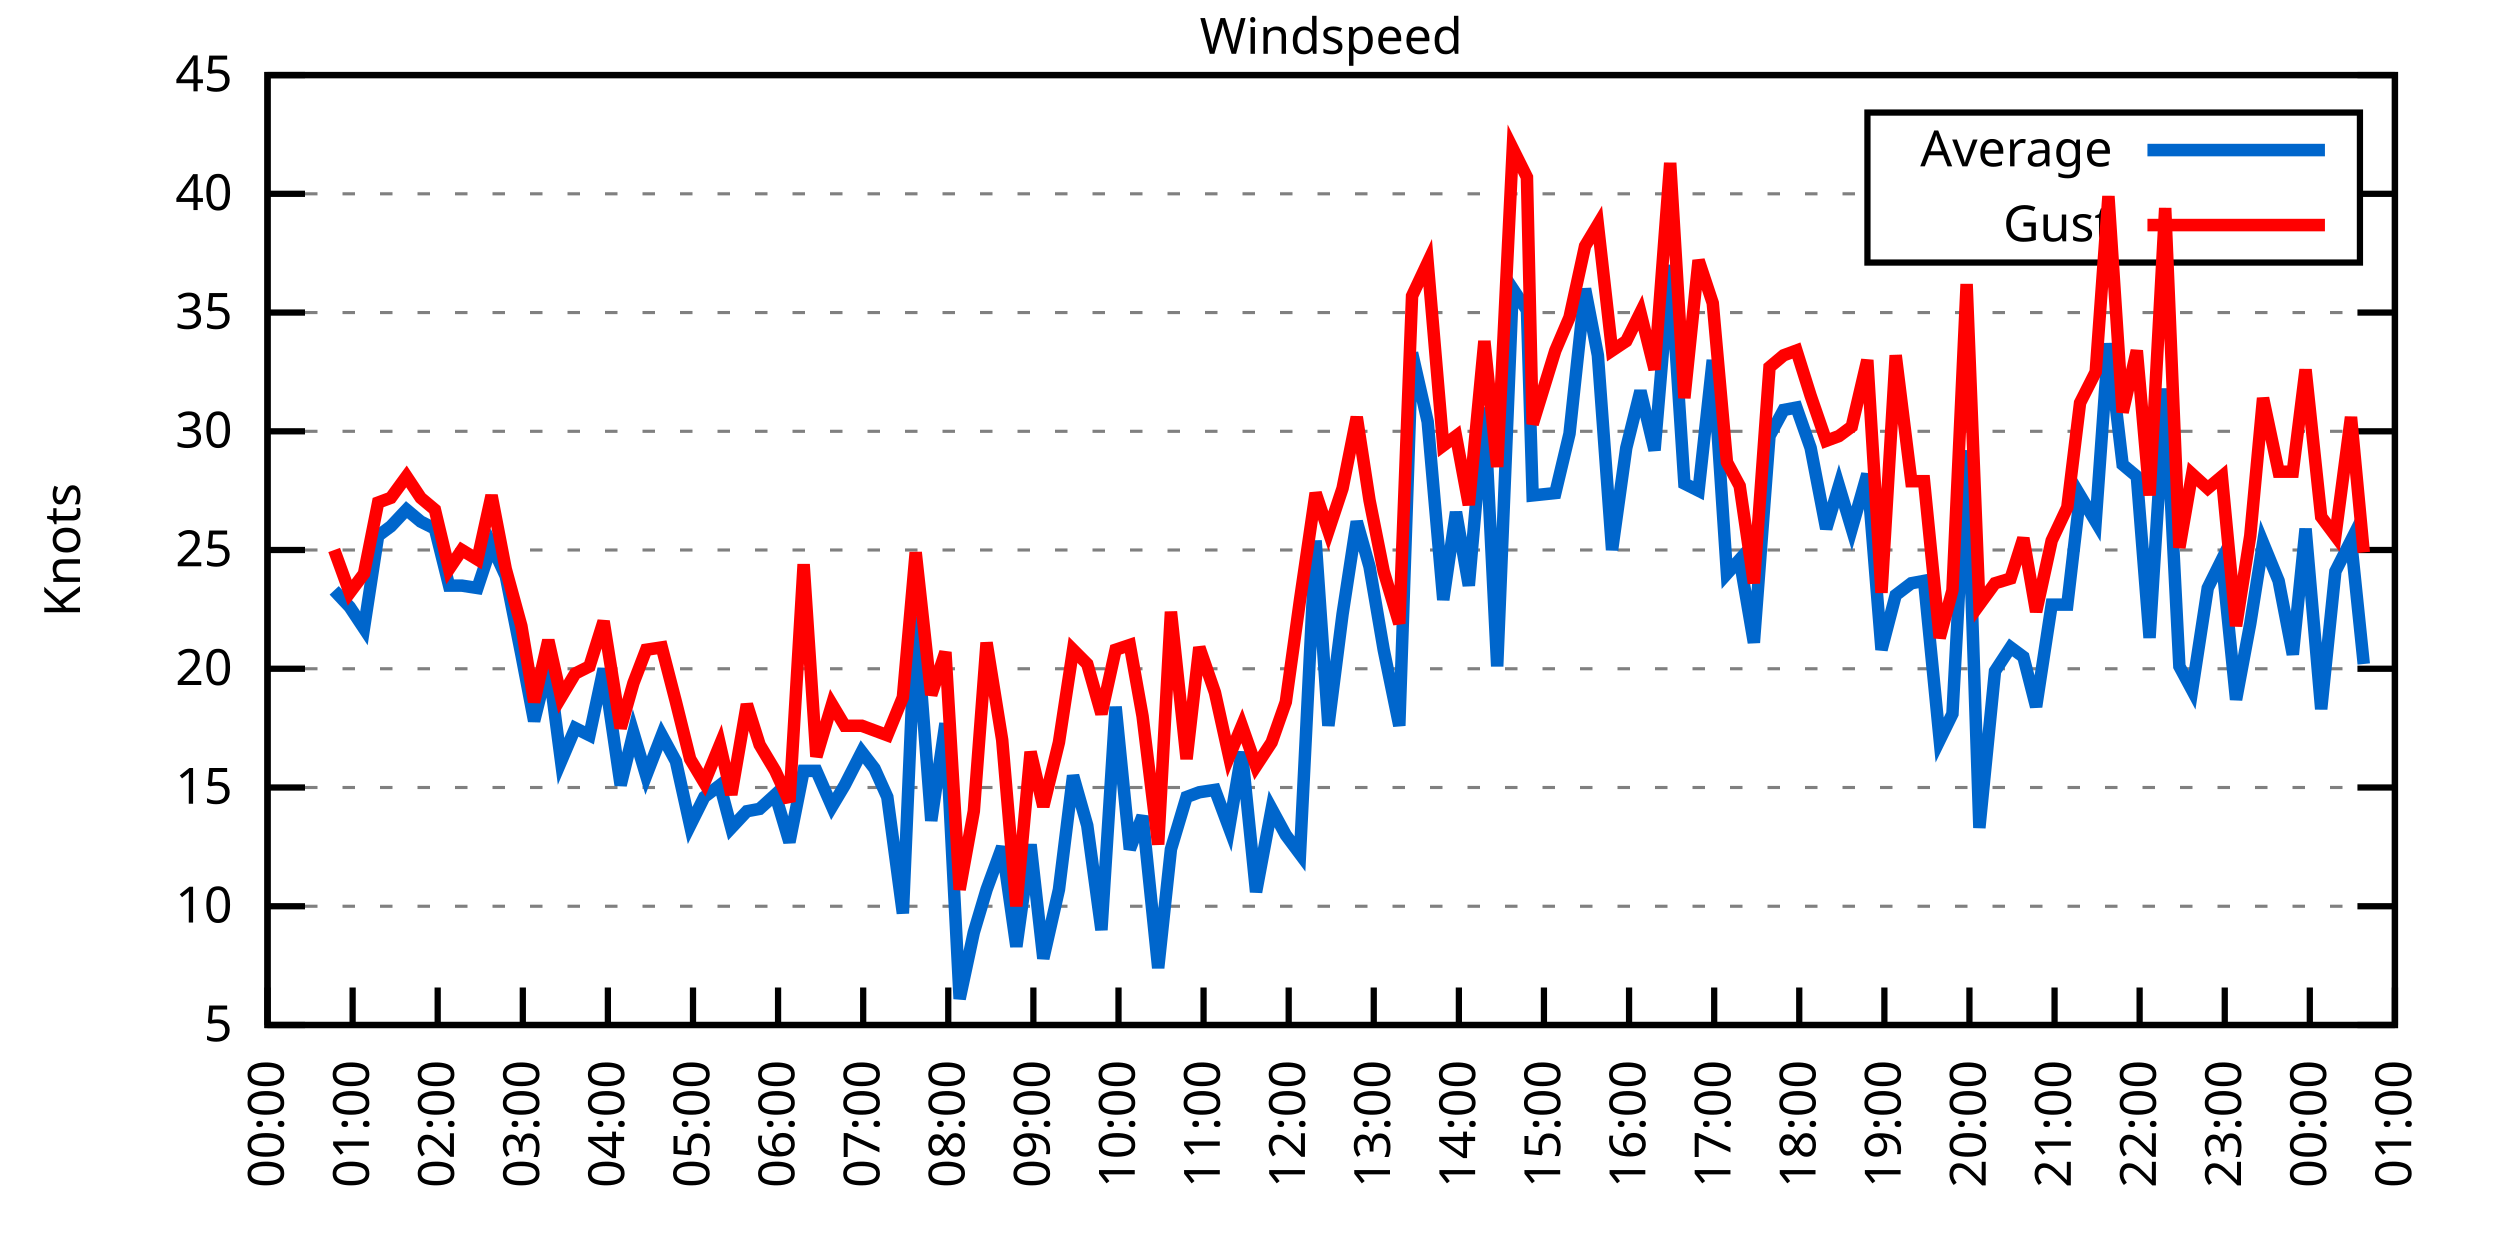
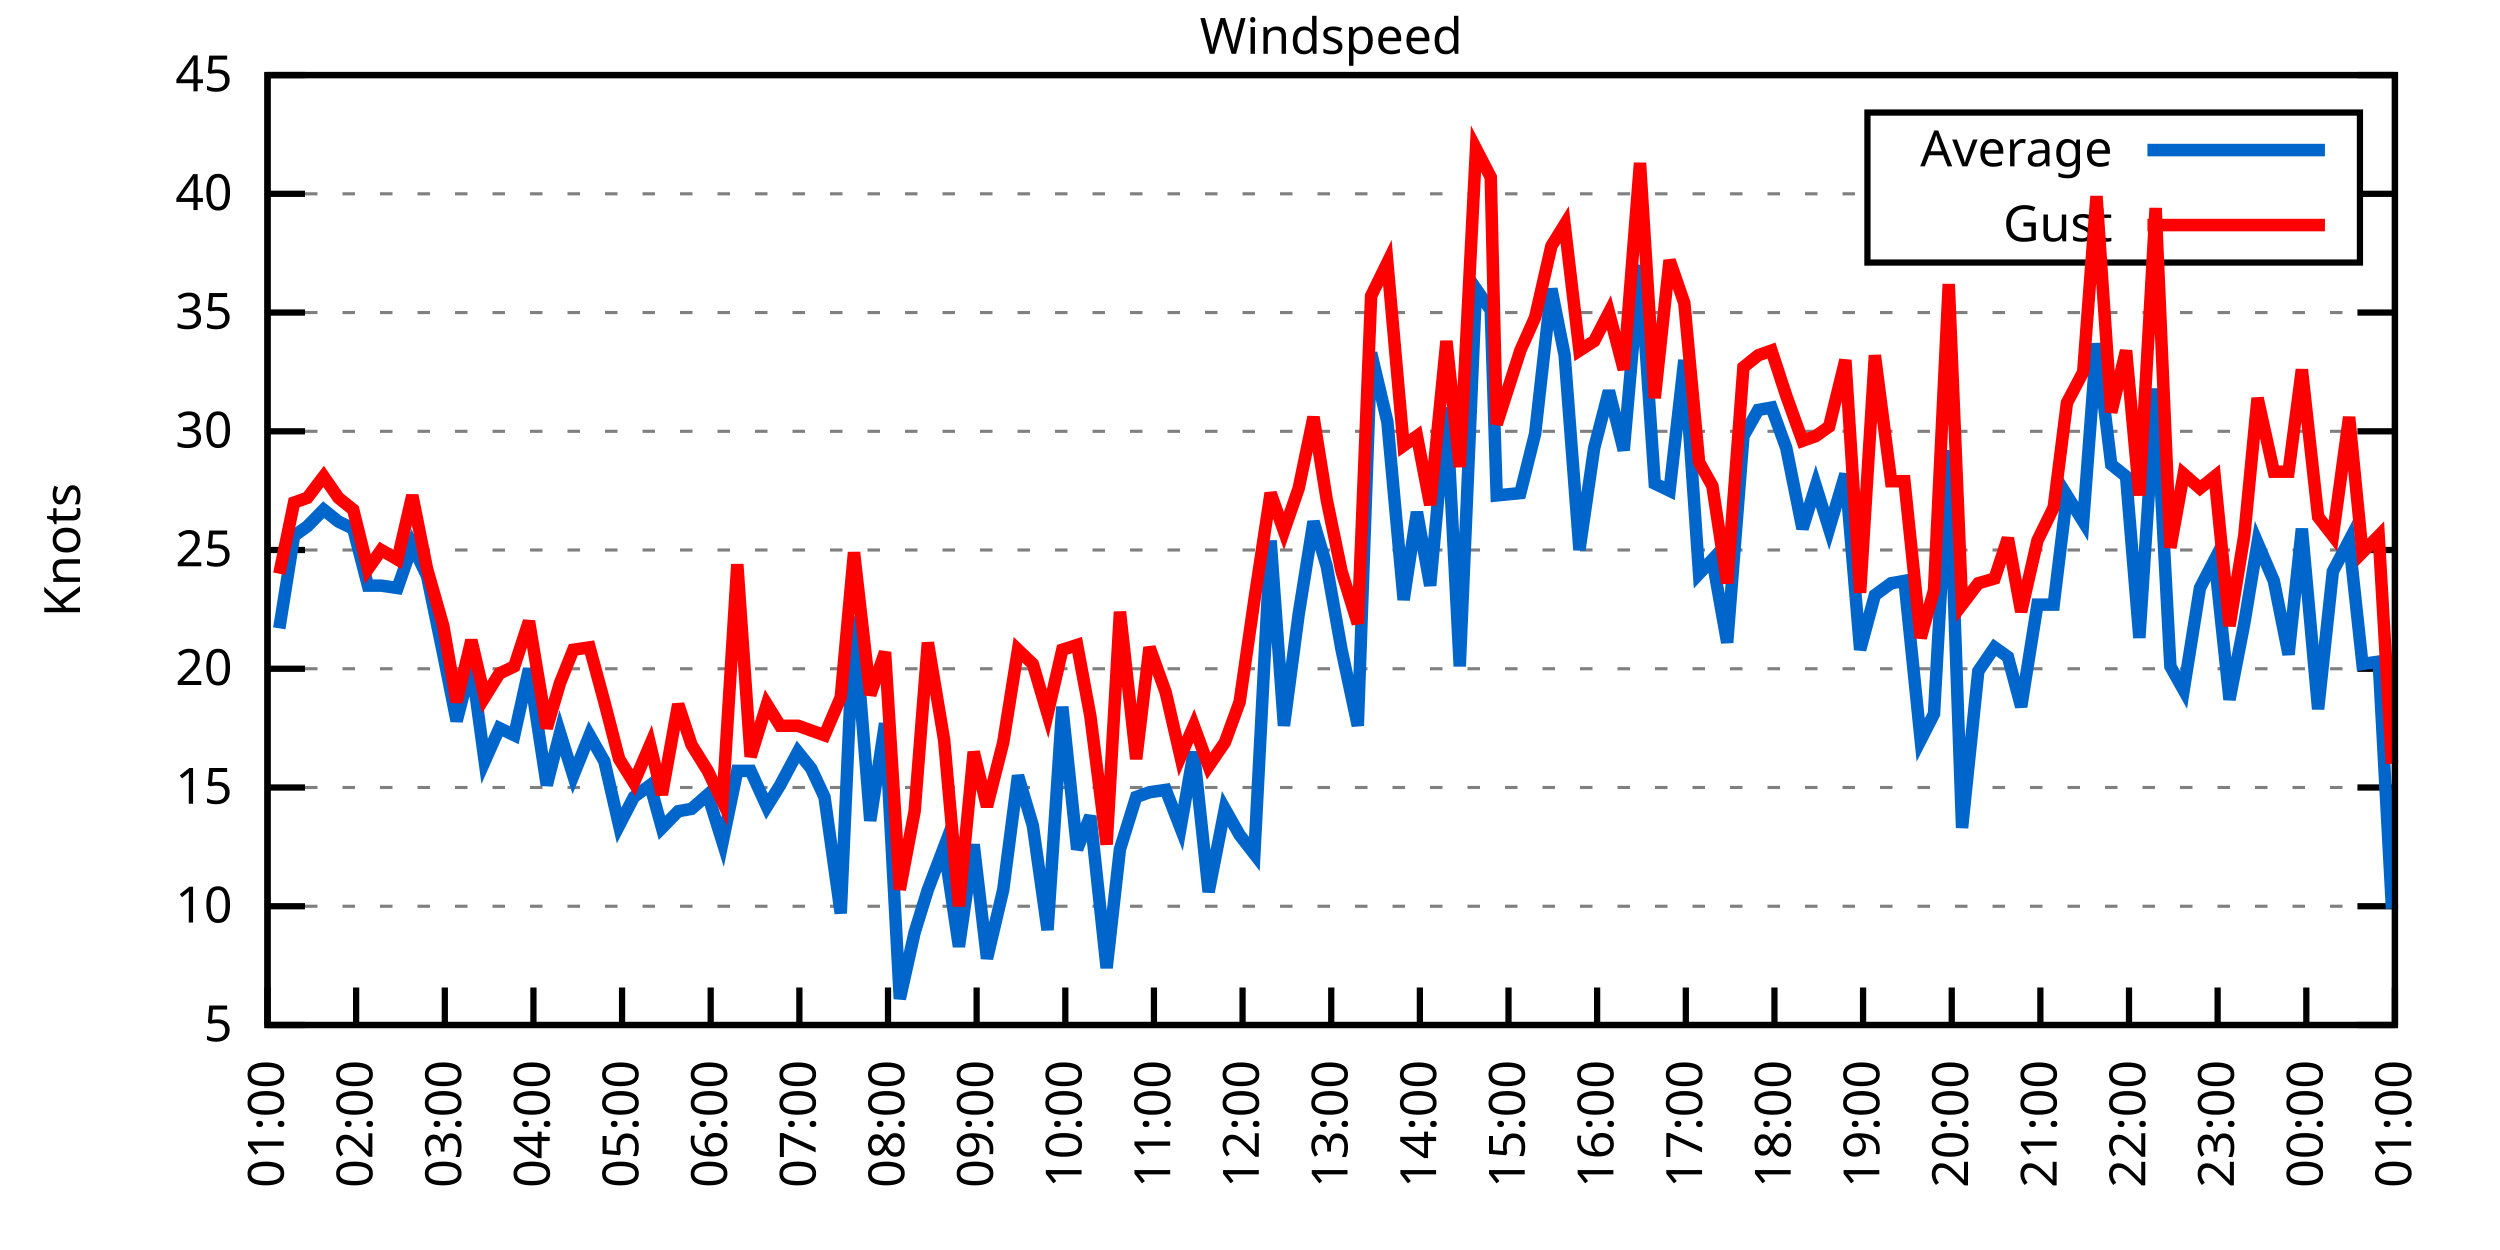
<svg xmlns="http://www.w3.org/2000/svg" xmlns:xlink="http://www.w3.org/1999/xlink" width="400" height="200" viewBox="0 0 400 200">
  <g id="gnuplot_canvas">
    <rect x="0" y="0" width="400" height="200" fill="none" />
    <defs>
      <circle id="gpDot" r="0.5" stroke-width="0.5" stroke="currentColor" />
      <path id="gpPt0" stroke-width="0.333" stroke="currentColor" d="M-1,0 h2 M0,-1 v2" />
      <path id="gpPt1" stroke-width="0.333" stroke="currentColor" d="M-1,-1 L1,1 M1,-1 L-1,1" />
      <path id="gpPt2" stroke-width="0.333" stroke="currentColor" d="M-1,0 L1,0 M0,-1 L0,1 M-1,-1 L1,1 M-1,1 L1,-1" />
      <rect id="gpPt3" stroke-width="0.333" stroke="currentColor" x="-1" y="-1" width="2" height="2" />
      <rect id="gpPt4" stroke-width="0.333" stroke="currentColor" fill="currentColor" x="-1" y="-1" width="2" height="2" />
      <circle id="gpPt5" stroke-width="0.333" stroke="currentColor" cx="0" cy="0" r="1" />
      <use xlink:href="#gpPt5" id="gpPt6" fill="currentColor" stroke="none" />
      <path id="gpPt7" stroke-width="0.333" stroke="currentColor" d="M0,-1.33 L-1.33,0.67 L1.33,0.67 z" />
      <use xlink:href="#gpPt7" id="gpPt8" fill="currentColor" stroke="none" />
      <use xlink:href="#gpPt7" id="gpPt9" stroke="currentColor" transform="rotate(180)" />
      <use xlink:href="#gpPt9" id="gpPt10" fill="currentColor" stroke="none" />
      <use xlink:href="#gpPt3" id="gpPt11" stroke="currentColor" transform="rotate(45)" />
      <use xlink:href="#gpPt11" id="gpPt12" fill="currentColor" stroke="none" />
      <path id="gpPt13" stroke-width="0.333" stroke="currentColor" d="M0,1.330 L1.265,0.411 L0.782,-1.067 L-0.782,-1.076 L-1.265,0.411 z" />
      <use xlink:href="#gpPt13" id="gpPt14" fill="currentColor" stroke="none" />
      <filter id="textbox" filterUnits="objectBoundingBox" x="0" y="0" height="1" width="1">
        <feFlood flood-color="white" flood-opacity="1" result="bgnd" />
        <feComposite in="SourceGraphic" in2="bgnd" operator="atop" />
      </filter>
      <filter id="greybox" filterUnits="objectBoundingBox" x="0" y="0" height="1" width="1">
        <feFlood flood-color="lightgrey" flood-opacity="1" result="grey" />
        <feComposite in="SourceGraphic" in2="grey" operator="atop" />
      </filter>
    </defs>
    <g fill="none" color="white" stroke="currentColor" stroke-width="1.00" stroke-linecap="butt" stroke-linejoin="miter">
</g>
    <g fill="none" color="black" stroke="currentColor" stroke-width="1.00" stroke-linecap="butt" stroke-linejoin="miter">
      <g stroke="none" shape-rendering="crispEdges">
        <polygon fill="rgb(255, 255, 255)" points="42.80,164.00 383.18,164.00 383.18,12.02 42.80,12.02 " />
      </g>
    </g>
    <g fill="none" color="black" stroke="currentColor" stroke-width="1.00" stroke-linecap="butt" stroke-linejoin="miter">
</g>
    <g fill="none" color="black" stroke="black" stroke-width="0.50" stroke-linecap="butt" stroke-linejoin="miter">
</g>
    <g fill="none" color="gray" stroke="currentColor" stroke-width="0.50" stroke-linecap="butt" stroke-linejoin="miter">
      <path stroke="gray" stroke-dasharray="2,4" class="gridline" d="M42.80,164.00 L383.19,164.00  " />
    </g>
    <g fill="none" color="gray" stroke="gray" stroke-width="1.00" stroke-linecap="butt" stroke-linejoin="miter">
</g>
    <g fill="none" color="black" stroke="currentColor" stroke-width="1.00" stroke-linecap="butt" stroke-linejoin="miter">
      <path stroke="black" d="M42.80,164.00 L48.80,164.00 M383.19,164.00 L377.19,164.00  " />
      <g transform="translate(37.20,166.60)" stroke="none" fill="black" font-family="Sans" font-size="8.00" text-anchor="end">
        <text>
          <tspan font-family="Sans"> 5</tspan>
        </text>
      </g>
    </g>
    <g fill="none" color="black" stroke="currentColor" stroke-width="1.00" stroke-linecap="butt" stroke-linejoin="miter">
</g>
    <g fill="none" color="black" stroke="black" stroke-width="0.50" stroke-linecap="butt" stroke-linejoin="miter">
</g>
    <g fill="none" color="gray" stroke="currentColor" stroke-width="0.50" stroke-linecap="butt" stroke-linejoin="miter">
      <path stroke="gray" stroke-dasharray="2,4" class="gridline" d="M42.80,145.00 L383.19,145.00  " />
    </g>
    <g fill="none" color="gray" stroke="gray" stroke-width="1.00" stroke-linecap="butt" stroke-linejoin="miter">
</g>
    <g fill="none" color="black" stroke="currentColor" stroke-width="1.00" stroke-linecap="butt" stroke-linejoin="miter">
      <path stroke="black" d="M42.80,145.00 L48.80,145.00 M383.19,145.00 L377.19,145.00  " />
      <g transform="translate(37.20,147.60)" stroke="none" fill="black" font-family="Sans" font-size="8.00" text-anchor="end">
        <text>
          <tspan font-family="Sans"> 10</tspan>
        </text>
      </g>
    </g>
    <g fill="none" color="black" stroke="currentColor" stroke-width="1.00" stroke-linecap="butt" stroke-linejoin="miter">
</g>
    <g fill="none" color="black" stroke="black" stroke-width="0.50" stroke-linecap="butt" stroke-linejoin="miter">
</g>
    <g fill="none" color="gray" stroke="currentColor" stroke-width="0.50" stroke-linecap="butt" stroke-linejoin="miter">
      <path stroke="gray" stroke-dasharray="2,4" class="gridline" d="M42.80,126.00 L383.19,126.00  " />
    </g>
    <g fill="none" color="gray" stroke="gray" stroke-width="1.00" stroke-linecap="butt" stroke-linejoin="miter">
</g>
    <g fill="none" color="black" stroke="currentColor" stroke-width="1.00" stroke-linecap="butt" stroke-linejoin="miter">
      <path stroke="black" d="M42.80,126.00 L48.80,126.00 M383.19,126.00 L377.19,126.00  " />
      <g transform="translate(37.20,128.60)" stroke="none" fill="black" font-family="Sans" font-size="8.00" text-anchor="end">
        <text>
          <tspan font-family="Sans"> 15</tspan>
        </text>
      </g>
    </g>
    <g fill="none" color="black" stroke="currentColor" stroke-width="1.00" stroke-linecap="butt" stroke-linejoin="miter">
</g>
    <g fill="none" color="black" stroke="black" stroke-width="0.50" stroke-linecap="butt" stroke-linejoin="miter">
</g>
    <g fill="none" color="gray" stroke="currentColor" stroke-width="0.50" stroke-linecap="butt" stroke-linejoin="miter">
      <path stroke="gray" stroke-dasharray="2,4" class="gridline" d="M42.80,107.00 L383.19,107.00  " />
    </g>
    <g fill="none" color="gray" stroke="gray" stroke-width="1.00" stroke-linecap="butt" stroke-linejoin="miter">
</g>
    <g fill="none" color="black" stroke="currentColor" stroke-width="1.00" stroke-linecap="butt" stroke-linejoin="miter">
      <path stroke="black" d="M42.80,107.00 L48.80,107.00 M383.19,107.00 L377.19,107.00  " />
      <g transform="translate(37.20,109.60)" stroke="none" fill="black" font-family="Sans" font-size="8.00" text-anchor="end">
        <text>
          <tspan font-family="Sans"> 20</tspan>
        </text>
      </g>
    </g>
    <g fill="none" color="black" stroke="currentColor" stroke-width="1.00" stroke-linecap="butt" stroke-linejoin="miter">
</g>
    <g fill="none" color="black" stroke="black" stroke-width="0.50" stroke-linecap="butt" stroke-linejoin="miter">
</g>
    <g fill="none" color="gray" stroke="currentColor" stroke-width="0.50" stroke-linecap="butt" stroke-linejoin="miter">
      <path stroke="gray" stroke-dasharray="2,4" class="gridline" d="M42.80,88.00 L383.19,88.00  " />
    </g>
    <g fill="none" color="gray" stroke="gray" stroke-width="1.00" stroke-linecap="butt" stroke-linejoin="miter">
</g>
    <g fill="none" color="black" stroke="currentColor" stroke-width="1.00" stroke-linecap="butt" stroke-linejoin="miter">
      <path stroke="black" d="M42.80,88.00 L48.80,88.00 M383.19,88.00 L377.19,88.00  " />
      <g transform="translate(37.20,90.60)" stroke="none" fill="black" font-family="Sans" font-size="8.00" text-anchor="end">
        <text>
          <tspan font-family="Sans"> 25</tspan>
        </text>
      </g>
    </g>
    <g fill="none" color="black" stroke="currentColor" stroke-width="1.00" stroke-linecap="butt" stroke-linejoin="miter">
</g>
    <g fill="none" color="black" stroke="black" stroke-width="0.50" stroke-linecap="butt" stroke-linejoin="miter">
</g>
    <g fill="none" color="gray" stroke="currentColor" stroke-width="0.50" stroke-linecap="butt" stroke-linejoin="miter">
      <path stroke="gray" stroke-dasharray="2,4" class="gridline" d="M42.80,69.01 L383.19,69.01  " />
    </g>
    <g fill="none" color="gray" stroke="gray" stroke-width="1.00" stroke-linecap="butt" stroke-linejoin="miter">
</g>
    <g fill="none" color="black" stroke="currentColor" stroke-width="1.00" stroke-linecap="butt" stroke-linejoin="miter">
      <path stroke="black" d="M42.80,69.01 L48.80,69.01 M383.19,69.01 L377.19,69.01  " />
      <g transform="translate(37.20,71.61)" stroke="none" fill="black" font-family="Sans" font-size="8.00" text-anchor="end">
        <text>
          <tspan font-family="Sans"> 30</tspan>
        </text>
      </g>
    </g>
    <g fill="none" color="black" stroke="currentColor" stroke-width="1.00" stroke-linecap="butt" stroke-linejoin="miter">
</g>
    <g fill="none" color="black" stroke="black" stroke-width="0.50" stroke-linecap="butt" stroke-linejoin="miter">
</g>
    <g fill="none" color="gray" stroke="currentColor" stroke-width="0.50" stroke-linecap="butt" stroke-linejoin="miter">
      <path stroke="gray" stroke-dasharray="2,4" class="gridline" d="M42.80,50.01 L383.19,50.01  " />
    </g>
    <g fill="none" color="gray" stroke="gray" stroke-width="1.00" stroke-linecap="butt" stroke-linejoin="miter">
</g>
    <g fill="none" color="black" stroke="currentColor" stroke-width="1.00" stroke-linecap="butt" stroke-linejoin="miter">
      <path stroke="black" d="M42.80,50.01 L48.80,50.01 M383.19,50.01 L377.19,50.01  " />
      <g transform="translate(37.20,52.61)" stroke="none" fill="black" font-family="Sans" font-size="8.00" text-anchor="end">
        <text>
          <tspan font-family="Sans"> 35</tspan>
        </text>
      </g>
    </g>
    <g fill="none" color="black" stroke="currentColor" stroke-width="1.00" stroke-linecap="butt" stroke-linejoin="miter">
</g>
    <g fill="none" color="black" stroke="black" stroke-width="0.50" stroke-linecap="butt" stroke-linejoin="miter">
</g>
    <g fill="none" color="gray" stroke="currentColor" stroke-width="0.50" stroke-linecap="butt" stroke-linejoin="miter">
      <path stroke="gray" stroke-dasharray="2,4" class="gridline" d="M42.80,31.01 L298.79,31.01 M377.59,31.01 L383.19,31.01  " />
    </g>
    <g fill="none" color="gray" stroke="gray" stroke-width="1.00" stroke-linecap="butt" stroke-linejoin="miter">
</g>
    <g fill="none" color="black" stroke="currentColor" stroke-width="1.00" stroke-linecap="butt" stroke-linejoin="miter">
      <path stroke="black" d="M42.80,31.01 L48.80,31.01 M383.19,31.01 L377.19,31.01  " />
      <g transform="translate(37.20,33.61)" stroke="none" fill="black" font-family="Sans" font-size="8.00" text-anchor="end">
        <text>
          <tspan font-family="Sans"> 40</tspan>
        </text>
      </g>
    </g>
    <g fill="none" color="black" stroke="currentColor" stroke-width="1.00" stroke-linecap="butt" stroke-linejoin="miter">
</g>
    <g fill="none" color="black" stroke="black" stroke-width="0.50" stroke-linecap="butt" stroke-linejoin="miter">
</g>
    <g fill="none" color="gray" stroke="currentColor" stroke-width="0.50" stroke-linecap="butt" stroke-linejoin="miter">
      <path stroke="gray" stroke-dasharray="2,4" class="gridline" d="M42.80,12.01 L383.19,12.01  " />
    </g>
    <g fill="none" color="gray" stroke="gray" stroke-width="1.00" stroke-linecap="butt" stroke-linejoin="miter">
</g>
    <g fill="none" color="black" stroke="currentColor" stroke-width="1.00" stroke-linecap="butt" stroke-linejoin="miter">
      <path stroke="black" d="M42.80,12.01 L48.80,12.01 M383.19,12.01 L377.19,12.01  " />
      <g transform="translate(37.20,14.61)" stroke="none" fill="black" font-family="Sans" font-size="8.00" text-anchor="end">
        <text>
          <tspan font-family="Sans"> 45</tspan>
        </text>
      </g>
    </g>
    <g fill="none" color="black" stroke="currentColor" stroke-width="1.00" stroke-linecap="butt" stroke-linejoin="miter">
      <path stroke="black" d="M42.80,164.00 L42.80,158.00  " />
      <g transform="translate(45.40,169.60) rotate(270.00)" stroke="none" fill="black" font-family="Sans" font-size="8.00" text-anchor="end">
        <text>
-           <tspan font-family="Sans">00:00</tspan>
-         </text>
-       </g>
-     </g>
-     <g fill="none" color="black" stroke="currentColor" stroke-width="1.00" stroke-linecap="butt" stroke-linejoin="miter">
-       <path stroke="black" d="M56.42,164.00 L56.42,158.00  " />
-       <g transform="translate(59.02,169.60) rotate(270.00)" stroke="none" fill="black" font-family="Sans" font-size="8.00" text-anchor="end">
-         <text>
          <tspan font-family="Sans">01:00</tspan>
        </text>
      </g>
    </g>
    <g fill="none" color="black" stroke="currentColor" stroke-width="1.00" stroke-linecap="butt" stroke-linejoin="miter">
-       <path stroke="black" d="M70.03,164.00 L70.03,158.00  " />
-       <g transform="translate(72.63,169.60) rotate(270.00)" stroke="none" fill="black" font-family="Sans" font-size="8.00" text-anchor="end">
+       <path stroke="black" d="M56.98,164.00 L56.98,158.00  " />
+       <g transform="translate(59.58,169.60) rotate(270.00)" stroke="none" fill="black" font-family="Sans" font-size="8.00" text-anchor="end">
        <text>
          <tspan font-family="Sans">02:00</tspan>
        </text>
      </g>
    </g>
    <g fill="none" color="black" stroke="currentColor" stroke-width="1.00" stroke-linecap="butt" stroke-linejoin="miter">
-       <path stroke="black" d="M83.65,164.00 L83.65,158.00  " />
-       <g transform="translate(86.25,169.60) rotate(270.00)" stroke="none" fill="black" font-family="Sans" font-size="8.00" text-anchor="end">
+       <path stroke="black" d="M71.17,164.00 L71.17,158.00  " />
+       <g transform="translate(73.77,169.60) rotate(270.00)" stroke="none" fill="black" font-family="Sans" font-size="8.00" text-anchor="end">
        <text>
          <tspan font-family="Sans">03:00</tspan>
        </text>
      </g>
    </g>
    <g fill="none" color="black" stroke="currentColor" stroke-width="1.00" stroke-linecap="butt" stroke-linejoin="miter">
-       <path stroke="black" d="M97.26,164.00 L97.26,158.00  " />
-       <g transform="translate(99.86,169.60) rotate(270.00)" stroke="none" fill="black" font-family="Sans" font-size="8.00" text-anchor="end">
+       <path stroke="black" d="M85.35,164.00 L85.35,158.00  " />
+       <g transform="translate(87.95,169.60) rotate(270.00)" stroke="none" fill="black" font-family="Sans" font-size="8.00" text-anchor="end">
        <text>
          <tspan font-family="Sans">04:00</tspan>
        </text>
      </g>
    </g>
    <g fill="none" color="black" stroke="currentColor" stroke-width="1.00" stroke-linecap="butt" stroke-linejoin="miter">
-       <path stroke="black" d="M110.88,164.00 L110.88,158.00  " />
-       <g transform="translate(113.48,169.60) rotate(270.00)" stroke="none" fill="black" font-family="Sans" font-size="8.00" text-anchor="end">
+       <path stroke="black" d="M99.53,164.00 L99.53,158.00  " />
+       <g transform="translate(102.13,169.60) rotate(270.00)" stroke="none" fill="black" font-family="Sans" font-size="8.00" text-anchor="end">
        <text>
          <tspan font-family="Sans">05:00</tspan>
        </text>
      </g>
    </g>
    <g fill="none" color="black" stroke="currentColor" stroke-width="1.00" stroke-linecap="butt" stroke-linejoin="miter">
-       <path stroke="black" d="M124.49,164.00 L124.49,158.00  " />
-       <g transform="translate(127.09,169.60) rotate(270.00)" stroke="none" fill="black" font-family="Sans" font-size="8.00" text-anchor="end">
+       <path stroke="black" d="M113.71,164.00 L113.71,158.00  " />
+       <g transform="translate(116.31,169.60) rotate(270.00)" stroke="none" fill="black" font-family="Sans" font-size="8.00" text-anchor="end">
        <text>
          <tspan font-family="Sans">06:00</tspan>
        </text>
      </g>
    </g>
    <g fill="none" color="black" stroke="currentColor" stroke-width="1.00" stroke-linecap="butt" stroke-linejoin="miter">
-       <path stroke="black" d="M138.11,164.00 L138.11,158.00  " />
-       <g transform="translate(140.71,169.60) rotate(270.00)" stroke="none" fill="black" font-family="Sans" font-size="8.00" text-anchor="end">
+       <path stroke="black" d="M127.90,164.00 L127.90,158.00  " />
+       <g transform="translate(130.50,169.60) rotate(270.00)" stroke="none" fill="black" font-family="Sans" font-size="8.00" text-anchor="end">
        <text>
          <tspan font-family="Sans">07:00</tspan>
        </text>
      </g>
    </g>
    <g fill="none" color="black" stroke="currentColor" stroke-width="1.00" stroke-linecap="butt" stroke-linejoin="miter">
-       <path stroke="black" d="M151.72,164.00 L151.72,158.00  " />
-       <g transform="translate(154.32,169.60) rotate(270.00)" stroke="none" fill="black" font-family="Sans" font-size="8.00" text-anchor="end">
+       <path stroke="black" d="M142.08,164.00 L142.08,158.00  " />
+       <g transform="translate(144.68,169.60) rotate(270.00)" stroke="none" fill="black" font-family="Sans" font-size="8.00" text-anchor="end">
        <text>
          <tspan font-family="Sans">08:00</tspan>
        </text>
      </g>
    </g>
    <g fill="none" color="black" stroke="currentColor" stroke-width="1.00" stroke-linecap="butt" stroke-linejoin="miter">
-       <path stroke="black" d="M165.34,164.00 L165.34,158.00  " />
-       <g transform="translate(167.94,169.60) rotate(270.00)" stroke="none" fill="black" font-family="Sans" font-size="8.00" text-anchor="end">
+       <path stroke="black" d="M156.26,164.00 L156.26,158.00  " />
+       <g transform="translate(158.86,169.60) rotate(270.00)" stroke="none" fill="black" font-family="Sans" font-size="8.00" text-anchor="end">
        <text>
          <tspan font-family="Sans">09:00</tspan>
        </text>
      </g>
    </g>
    <g fill="none" color="black" stroke="currentColor" stroke-width="1.00" stroke-linecap="butt" stroke-linejoin="miter">
-       <path stroke="black" d="M178.96,164.00 L178.96,158.00  " />
-       <g transform="translate(181.56,169.60) rotate(270.00)" stroke="none" fill="black" font-family="Sans" font-size="8.00" text-anchor="end">
+       <path stroke="black" d="M170.45,164.00 L170.45,158.00  " />
+       <g transform="translate(173.05,169.60) rotate(270.00)" stroke="none" fill="black" font-family="Sans" font-size="8.00" text-anchor="end">
        <text>
          <tspan font-family="Sans">10:00</tspan>
        </text>
      </g>
    </g>
    <g fill="none" color="black" stroke="currentColor" stroke-width="1.00" stroke-linecap="butt" stroke-linejoin="miter">
-       <path stroke="black" d="M192.57,164.00 L192.57,158.00  " />
-       <g transform="translate(195.17,169.60) rotate(270.00)" stroke="none" fill="black" font-family="Sans" font-size="8.00" text-anchor="end">
+       <path stroke="black" d="M184.63,164.00 L184.63,158.00  " />
+       <g transform="translate(187.23,169.60) rotate(270.00)" stroke="none" fill="black" font-family="Sans" font-size="8.00" text-anchor="end">
        <text>
          <tspan font-family="Sans">11:00</tspan>
        </text>
      </g>
    </g>
    <g fill="none" color="black" stroke="currentColor" stroke-width="1.00" stroke-linecap="butt" stroke-linejoin="miter">
-       <path stroke="black" d="M206.19,164.00 L206.19,158.00  " />
-       <g transform="translate(208.79,169.60) rotate(270.00)" stroke="none" fill="black" font-family="Sans" font-size="8.00" text-anchor="end">
+       <path stroke="black" d="M198.81,164.00 L198.81,158.00  " />
+       <g transform="translate(201.41,169.60) rotate(270.00)" stroke="none" fill="black" font-family="Sans" font-size="8.00" text-anchor="end">
        <text>
          <tspan font-family="Sans">12:00</tspan>
        </text>
      </g>
    </g>
    <g fill="none" color="black" stroke="currentColor" stroke-width="1.00" stroke-linecap="butt" stroke-linejoin="miter">
-       <path stroke="black" d="M219.80,164.00 L219.80,158.00  " />
-       <g transform="translate(222.40,169.60) rotate(270.00)" stroke="none" fill="black" font-family="Sans" font-size="8.00" text-anchor="end">
+       <path stroke="black" d="M213.00,164.00 L213.00,158.00  " />
+       <g transform="translate(215.60,169.60) rotate(270.00)" stroke="none" fill="black" font-family="Sans" font-size="8.00" text-anchor="end">
        <text>
          <tspan font-family="Sans">13:00</tspan>
        </text>
      </g>
    </g>
    <g fill="none" color="black" stroke="currentColor" stroke-width="1.00" stroke-linecap="butt" stroke-linejoin="miter">
-       <path stroke="black" d="M233.42,164.00 L233.42,158.00  " />
-       <g transform="translate(236.02,169.60) rotate(270.00)" stroke="none" fill="black" font-family="Sans" font-size="8.00" text-anchor="end">
+       <path stroke="black" d="M227.18,164.00 L227.18,158.00  " />
+       <g transform="translate(229.78,169.60) rotate(270.00)" stroke="none" fill="black" font-family="Sans" font-size="8.00" text-anchor="end">
        <text>
          <tspan font-family="Sans">14:00</tspan>
        </text>
      </g>
    </g>
    <g fill="none" color="black" stroke="currentColor" stroke-width="1.00" stroke-linecap="butt" stroke-linejoin="miter">
-       <path stroke="black" d="M247.03,164.00 L247.03,158.00  " />
-       <g transform="translate(249.63,169.60) rotate(270.00)" stroke="none" fill="black" font-family="Sans" font-size="8.00" text-anchor="end">
+       <path stroke="black" d="M241.36,164.00 L241.36,158.00  " />
+       <g transform="translate(243.96,169.60) rotate(270.00)" stroke="none" fill="black" font-family="Sans" font-size="8.00" text-anchor="end">
        <text>
          <tspan font-family="Sans">15:00</tspan>
        </text>
      </g>
    </g>
    <g fill="none" color="black" stroke="currentColor" stroke-width="1.00" stroke-linecap="butt" stroke-linejoin="miter">
-       <path stroke="black" d="M260.65,164.00 L260.65,158.00  " />
-       <g transform="translate(263.25,169.60) rotate(270.00)" stroke="none" fill="black" font-family="Sans" font-size="8.00" text-anchor="end">
+       <path stroke="black" d="M255.54,164.00 L255.54,158.00  " />
+       <g transform="translate(258.14,169.60) rotate(270.00)" stroke="none" fill="black" font-family="Sans" font-size="8.00" text-anchor="end">
        <text>
          <tspan font-family="Sans">16:00</tspan>
        </text>
      </g>
    </g>
    <g fill="none" color="black" stroke="currentColor" stroke-width="1.00" stroke-linecap="butt" stroke-linejoin="miter">
-       <path stroke="black" d="M274.27,164.00 L274.27,158.00  " />
-       <g transform="translate(276.87,169.60) rotate(270.00)" stroke="none" fill="black" font-family="Sans" font-size="8.00" text-anchor="end">
+       <path stroke="black" d="M269.73,164.00 L269.73,158.00  " />
+       <g transform="translate(272.33,169.60) rotate(270.00)" stroke="none" fill="black" font-family="Sans" font-size="8.00" text-anchor="end">
        <text>
          <tspan font-family="Sans">17:00</tspan>
        </text>
      </g>
    </g>
    <g fill="none" color="black" stroke="currentColor" stroke-width="1.00" stroke-linecap="butt" stroke-linejoin="miter">
-       <path stroke="black" d="M287.88,164.00 L287.88,158.00  " />
-       <g transform="translate(290.48,169.60) rotate(270.00)" stroke="none" fill="black" font-family="Sans" font-size="8.00" text-anchor="end">
+       <path stroke="black" d="M283.91,164.00 L283.91,158.00  " />
+       <g transform="translate(286.51,169.60) rotate(270.00)" stroke="none" fill="black" font-family="Sans" font-size="8.00" text-anchor="end">
        <text>
          <tspan font-family="Sans">18:00</tspan>
        </text>
      </g>
    </g>
    <g fill="none" color="black" stroke="currentColor" stroke-width="1.00" stroke-linecap="butt" stroke-linejoin="miter">
-       <path stroke="black" d="M301.50,164.00 L301.50,158.00  " />
-       <g transform="translate(304.10,169.60) rotate(270.00)" stroke="none" fill="black" font-family="Sans" font-size="8.00" text-anchor="end">
+       <path stroke="black" d="M298.09,164.00 L298.09,158.00  " />
+       <g transform="translate(300.69,169.60) rotate(270.00)" stroke="none" fill="black" font-family="Sans" font-size="8.00" text-anchor="end">
        <text>
          <tspan font-family="Sans">19:00</tspan>
        </text>
      </g>
    </g>
    <g fill="none" color="black" stroke="currentColor" stroke-width="1.00" stroke-linecap="butt" stroke-linejoin="miter">
-       <path stroke="black" d="M315.11,164.00 L315.11,158.00  " />
-       <g transform="translate(317.71,169.60) rotate(270.00)" stroke="none" fill="black" font-family="Sans" font-size="8.00" text-anchor="end">
+       <path stroke="black" d="M312.28,164.00 L312.28,158.00  " />
+       <g transform="translate(314.88,169.60) rotate(270.00)" stroke="none" fill="black" font-family="Sans" font-size="8.00" text-anchor="end">
        <text>
          <tspan font-family="Sans">20:00</tspan>
        </text>
      </g>
    </g>
    <g fill="none" color="black" stroke="currentColor" stroke-width="1.00" stroke-linecap="butt" stroke-linejoin="miter">
-       <path stroke="black" d="M328.73,164.00 L328.73,158.00  " />
-       <g transform="translate(331.33,169.60) rotate(270.00)" stroke="none" fill="black" font-family="Sans" font-size="8.00" text-anchor="end">
+       <path stroke="black" d="M326.46,164.00 L326.46,158.00  " />
+       <g transform="translate(329.06,169.60) rotate(270.00)" stroke="none" fill="black" font-family="Sans" font-size="8.00" text-anchor="end">
        <text>
          <tspan font-family="Sans">21:00</tspan>
        </text>
      </g>
    </g>
    <g fill="none" color="black" stroke="currentColor" stroke-width="1.00" stroke-linecap="butt" stroke-linejoin="miter">
-       <path stroke="black" d="M342.34,164.00 L342.34,158.00  " />
-       <g transform="translate(344.94,169.60) rotate(270.00)" stroke="none" fill="black" font-family="Sans" font-size="8.00" text-anchor="end">
+       <path stroke="black" d="M340.64,164.00 L340.64,158.00  " />
+       <g transform="translate(343.24,169.60) rotate(270.00)" stroke="none" fill="black" font-family="Sans" font-size="8.00" text-anchor="end">
        <text>
          <tspan font-family="Sans">22:00</tspan>
        </text>
      </g>
    </g>
    <g fill="none" color="black" stroke="currentColor" stroke-width="1.00" stroke-linecap="butt" stroke-linejoin="miter">
-       <path stroke="black" d="M355.96,164.00 L355.96,158.00  " />
-       <g transform="translate(358.56,169.60) rotate(270.00)" stroke="none" fill="black" font-family="Sans" font-size="8.00" text-anchor="end">
+       <path stroke="black" d="M354.82,164.00 L354.82,158.00  " />
+       <g transform="translate(357.42,169.60) rotate(270.00)" stroke="none" fill="black" font-family="Sans" font-size="8.00" text-anchor="end">
        <text>
          <tspan font-family="Sans">23:00</tspan>
        </text>
      </g>
    </g>
    <g fill="none" color="black" stroke="currentColor" stroke-width="1.00" stroke-linecap="butt" stroke-linejoin="miter">
-       <path stroke="black" d="M369.57,164.00 L369.57,158.00  " />
-       <g transform="translate(372.17,169.60) rotate(270.00)" stroke="none" fill="black" font-family="Sans" font-size="8.00" text-anchor="end">
+       <path stroke="black" d="M369.01,164.00 L369.01,158.00  " />
+       <g transform="translate(371.61,169.60) rotate(270.00)" stroke="none" fill="black" font-family="Sans" font-size="8.00" text-anchor="end">
        <text>
          <tspan font-family="Sans">00:00</tspan>
        </text>
      </g>
    </g>
    <g fill="none" color="black" stroke="currentColor" stroke-width="1.00" stroke-linecap="butt" stroke-linejoin="miter">
      <path stroke="black" d="M383.19,164.00 L383.19,158.00  " />
      <g transform="translate(385.79,169.60) rotate(270.00)" stroke="none" fill="black" font-family="Sans" font-size="8.00" text-anchor="end">
        <text>
          <tspan font-family="Sans">01:00</tspan>
        </text>
      </g>
    </g>
    <g fill="none" color="black" stroke="currentColor" stroke-width="1.00" stroke-linecap="butt" stroke-linejoin="miter">
</g>
    <g fill="none" color="black" stroke="currentColor" stroke-width="1.00" stroke-linecap="butt" stroke-linejoin="miter">
      <path stroke="black" d="M42.80,12.01 L42.80,164.00 L383.19,164.00 L383.19,12.01 L42.80,12.01 Z  " />
    </g>
    <g fill="none" color="black" stroke="currentColor" stroke-width="1.00" stroke-linecap="butt" stroke-linejoin="miter">
</g>
    <g fill="none" color="black" stroke="currentColor" stroke-width="1.00" stroke-linecap="butt" stroke-linejoin="miter">
      <path stroke="black" d="M298.79,42.01 L298.79,18.01 L377.59,18.01 L377.59,42.01 L298.79,42.01 Z  " />
    </g>
    <g id="Windspeed_plot_1">
      <g fill="none" color="white" stroke="black" stroke-width="2.00" stroke-linecap="butt" stroke-linejoin="miter">
</g>
      <g fill="none" color="black" stroke="currentColor" stroke-width="2.00" stroke-linecap="butt" stroke-linejoin="miter">
        <g transform="translate(337.99,26.61)" stroke="none" fill="black" font-family="Sans" font-size="8.00" text-anchor="end">
          <text>
            <tspan font-family="Sans">Average</tspan>
          </text>
        </g>
      </g>
      <g fill="none" color="black" stroke="currentColor" stroke-width="2.00" stroke-linecap="butt" stroke-linejoin="miter">
-         <path stroke="rgb(  0, 102, 204)" d="M343.59,24.01 L371.99,24.01 M53.47,94.46 L55.96,97.12 L58.23,100.54 L60.50,85.73 L62.54,84.21 L65.04,81.55   L67.31,83.45 L69.58,84.59 L71.85,93.70 L73.89,93.70 L76.39,94.08 L78.65,87.25 L80.92,92.18 L83.42,104.72   L85.46,115.36 L87.73,106.24 L89.77,121.82 L92.04,116.50 L94.31,117.64 L96.58,107.00 L99.30,125.62 L101.35,117.26   L103.39,124.10 L105.89,117.64 L108.15,121.82 L110.42,132.08 L112.69,127.52 L115.19,125.62 L117.01,132.46 L119.50,129.80   L121.54,129.42 L124.04,127.14 L126.31,134.74 L128.58,123.34 L130.62,123.34 L133.12,129.04 L135.16,125.62 L137.88,120.30   L139.92,122.96 L141.97,127.52 L144.46,146.14 L146.51,98.64 L149.00,131.32 L151.27,115.74 L153.54,159.82 L155.81,149.18   L157.85,142.34 L160.35,135.50 L162.62,151.46 L164.89,135.12 L166.93,153.36 L169.43,142.34 L171.69,124.10 L173.96,132.08   L176.23,148.80 L178.50,113.08 L180.77,135.88 L182.81,130.56 L185.31,154.88 L187.35,135.88 L189.85,127.52 L191.89,126.76   L194.39,126.38 L196.66,132.46 L198.70,120.30 L200.97,142.72 L203.46,129.42 L205.73,133.60 L208.00,136.64 L210.50,86.49   L212.54,116.12 L214.81,98.26 L217.08,83.45 L219.12,90.66 L221.39,103.96 L223.89,116.12 L225.93,56.47 L228.43,67.49   L230.92,95.98 L232.96,81.93 L235.01,93.70 L237.50,65.21 L239.55,106.62 L242.04,46.21 L244.31,49.63 L245.22,79.27   L248.85,78.89 L251.12,69.39 L253.61,46.21 L255.66,56.85 L257.93,88.00 L260.20,71.67 L262.47,62.55 L264.73,72.05   L267.23,42.41 L269.50,77.37 L271.77,78.51 L274.04,57.61 L276.31,91.80 L278.35,89.52 L280.62,102.82 L283.12,69.77   L285.38,65.59 L287.43,65.21 L289.70,71.67 L292.19,84.59 L294.23,77.75 L296.28,84.59 L298.77,75.85 L301.04,103.96   L303.31,95.22 L305.81,93.32 L307.85,92.94 L310.35,118.40 L312.39,114.22 L314.66,72.05 L316.70,132.46 L319.20,107.38   L321.69,103.58 L323.74,105.10 L325.78,113.08 L328.27,96.74 L330.77,96.74 L332.81,79.27 L335.31,83.45 L337.35,54.95   L339.62,74.33 L341.89,76.23 L343.93,102.06 L346.43,62.17 L348.70,106.62 L350.74,110.42 L353.24,94.08 L355.50,89.52   L357.77,111.94 L360.04,99.78 L362.09,86.87 L364.58,92.94 L366.85,104.72 L368.89,84.59 L371.39,113.46 L373.66,91.42   L376.16,86.49 L378.20,106.24  " />
+         <path stroke="rgb(  0, 102, 204)" d="M343.59,24.01 L371.99,24.01 M44.69,100.54 L47.05,85.73 L49.18,84.21 L51.78,81.55 L54.15,83.45 L56.51,84.59   L58.87,93.70 L61.00,93.70 L63.60,94.08 L65.97,87.25 L68.33,92.18 L70.93,104.72 L73.06,115.36 L75.42,106.24   L77.55,121.82 L79.91,116.50 L82.28,117.64 L84.64,107.00 L87.48,125.62 L89.60,117.26 L91.73,124.10 L94.33,117.64   L96.70,121.82 L99.06,132.08 L101.42,127.52 L104.02,125.62 L105.91,132.46 L108.51,129.80 L110.64,129.42 L113.24,127.14   L115.61,134.74 L117.97,123.34 L120.10,123.34 L122.70,129.04 L124.82,125.62 L127.66,120.30 L129.79,122.96 L131.92,127.52   L134.52,146.14 L136.64,98.64 L139.24,131.32 L141.61,115.74 L143.97,159.82 L146.34,149.18 L148.46,142.34 L151.06,135.50   L153.43,151.46 L155.79,135.12 L157.92,153.36 L160.52,142.34 L162.88,124.10 L165.25,132.08 L167.61,148.80 L169.97,113.08   L172.34,135.88 L174.46,130.56 L177.06,154.88 L179.19,135.88 L181.79,127.52 L183.92,126.76 L186.52,126.38 L188.88,132.46   L191.01,120.30 L193.38,142.72 L195.98,129.42 L198.34,133.60 L200.70,136.64 L203.30,86.49 L205.43,116.12 L207.79,98.26   L210.16,83.45 L212.29,90.66 L214.65,103.96 L217.25,116.12 L219.38,56.47 L221.98,67.49 L224.58,95.98 L226.71,81.93   L228.83,93.70 L231.43,65.21 L233.56,106.62 L236.16,46.21 L238.52,49.63 L239.47,79.27 L243.25,78.89 L245.62,69.39   L248.22,46.21 L250.34,56.85 L252.71,88.00 L255.07,71.67 L257.43,62.55 L259.80,72.05 L262.40,42.41 L264.76,77.37   L267.13,78.51 L269.49,57.61 L271.85,91.80 L273.98,89.52 L276.35,102.82 L278.95,69.77 L281.31,65.59 L283.44,65.21   L285.80,71.67 L288.40,84.59 L290.53,77.75 L292.66,84.59 L295.26,75.85 L297.62,103.96 L299.98,95.22 L302.58,93.32   L304.71,92.94 L307.31,118.40 L309.44,114.22 L311.80,72.05 L313.93,132.46 L316.53,107.38 L319.13,103.58 L321.26,105.10   L323.39,113.08 L325.99,96.74 L328.59,96.74 L330.71,79.27 L333.31,83.45 L335.44,54.95 L337.80,74.33 L340.17,76.23   L342.30,102.06 L344.90,62.17 L347.26,106.62 L349.39,110.42 L351.99,94.08 L354.35,89.52 L356.72,111.94 L359.08,99.78   L361.21,86.87 L363.81,92.94 L366.17,104.72 L368.30,84.59 L370.90,113.46 L373.26,91.42 L375.86,86.49 L377.99,106.24   L380.59,105.86 L382.72,145.38  " />
      </g>
    </g>
    <g id="Windspeed_plot_2">
      <g fill="none" color="black" stroke="currentColor" stroke-width="2.00" stroke-linecap="butt" stroke-linejoin="miter">
        <g transform="translate(337.99,38.61)" stroke="none" fill="black" font-family="Sans" font-size="8.00" text-anchor="end">
          <text>
            <tspan font-family="Sans">Gust</tspan>
          </text>
        </g>
      </g>
      <g fill="none" color="black" stroke="currentColor" stroke-width="2.00" stroke-linecap="butt" stroke-linejoin="miter">
-         <path stroke="rgb(255,   0,   0)" d="M343.59,36.01 L371.99,36.01 M53.47,88.00 L55.96,94.84 L58.23,91.80 L60.50,80.41 L62.54,79.65 L65.04,76.23   L67.31,79.65 L69.58,81.55 L71.85,91.04 L73.89,88.00 L76.39,89.52 L78.65,79.27 L80.92,91.04 L83.42,100.16   L85.46,112.32 L87.73,102.44 L89.77,111.56 L92.04,107.76 L94.31,106.62 L96.58,99.40 L99.30,116.50 L101.35,109.28   L103.39,103.96 L105.89,103.58 L108.15,112.32 L110.42,121.44 L112.69,125.24 L115.19,119.16 L117.01,127.14 L119.50,112.70   L121.54,119.16 L124.04,123.34 L126.31,128.28 L128.58,90.28 L130.62,121.06 L133.12,112.70 L135.16,116.12 L137.88,116.12   L139.92,116.88 L141.97,117.64 L144.46,111.56 L146.51,88.38 L149.00,111.18 L151.27,104.34 L153.54,142.34 L155.81,129.80   L157.85,102.82 L160.35,118.40 L162.62,145.00 L164.89,120.30 L166.93,129.04 L169.43,118.78 L171.69,103.96 L173.96,106.24   L176.23,114.22 L178.50,103.96 L180.77,103.20 L182.81,114.60 L185.31,135.12 L187.35,97.88 L189.85,121.44 L191.89,103.58   L194.39,110.80 L196.66,121.06 L198.70,116.12 L200.97,122.58 L203.46,118.78 L205.73,112.32 L208.00,95.98 L210.50,78.89   L212.54,84.97 L214.81,78.13 L217.08,66.73 L219.12,80.03 L221.39,91.42 L223.89,99.78 L225.93,47.35 L228.43,42.03   L230.92,71.29 L232.96,69.77 L235.01,80.79 L237.50,54.57 L239.55,74.71 L242.04,23.79 L244.31,28.35 L245.22,67.87   L248.85,56.09 L251.12,50.77 L253.61,39.37 L255.66,35.95 L257.93,56.09 L260.20,54.57 L262.47,50.01 L264.73,59.13   L267.23,26.07 L269.50,63.69 L271.77,41.65 L274.04,48.49 L276.31,73.95 L278.35,77.75 L280.62,93.32 L283.12,58.75   L285.38,56.85 L287.43,56.09 L289.70,63.31 L292.19,70.53 L294.23,69.77 L296.28,68.25 L298.77,57.61 L301.04,94.84   L303.31,56.85 L305.81,76.99 L307.85,76.99 L310.35,102.06 L312.39,94.46 L314.66,45.45 L316.70,96.74 L319.20,93.32   L321.69,92.56 L323.74,86.11 L325.78,97.88 L328.27,86.49 L330.77,81.17 L332.81,64.45 L335.31,59.51 L337.35,31.39   L339.62,65.97 L341.89,56.09 L343.93,79.27 L346.43,33.29 L348.70,87.63 L350.74,75.85 L353.24,78.13 L355.50,76.23   L357.77,100.16 L360.04,85.73 L362.09,63.69 L364.58,75.47 L366.85,75.47 L368.89,59.13 L371.39,82.69 L373.66,85.73   L376.16,66.73 L378.20,88.38  " />
+         <path stroke="rgb(255,   0,   0)" d="M343.59,36.01 L371.99,36.01 M44.69,91.80 L47.05,80.41 L49.18,79.65 L51.78,76.23 L54.15,79.65 L56.51,81.55   L58.87,91.04 L61.00,88.00 L63.60,89.52 L65.97,79.27 L68.33,91.04 L70.93,100.16 L73.06,112.32 L75.42,102.44   L77.55,111.56 L79.91,107.76 L82.28,106.62 L84.64,99.40 L87.48,116.50 L89.60,109.28 L91.73,103.96 L94.33,103.58   L96.70,112.32 L99.06,121.44 L101.42,125.24 L104.02,119.16 L105.91,127.14 L108.51,112.70 L110.64,119.16 L113.24,123.34   L115.61,128.28 L117.97,90.28 L120.10,121.06 L122.70,112.70 L124.82,116.12 L127.66,116.12 L129.79,116.88 L131.92,117.64   L134.52,111.56 L136.64,88.38 L139.24,111.18 L141.61,104.34 L143.97,142.34 L146.34,129.80 L148.46,102.82 L151.06,118.40   L153.43,145.00 L155.79,120.30 L157.92,129.04 L160.52,118.78 L162.88,103.96 L165.25,106.24 L167.61,114.22 L169.97,103.96   L172.34,103.20 L174.46,114.60 L177.06,135.12 L179.19,97.88 L181.79,121.44 L183.92,103.58 L186.52,110.80 L188.88,121.06   L191.01,116.12 L193.38,122.58 L195.98,118.78 L198.34,112.32 L200.70,95.98 L203.30,78.89 L205.43,84.97 L207.79,78.13   L210.16,66.73 L212.29,80.03 L214.65,91.42 L217.25,99.78 L219.38,47.35 L221.98,42.03 L224.58,71.29 L226.71,69.77   L228.83,80.79 L231.43,54.57 L233.56,74.71 L236.16,23.79 L238.52,28.35 L239.47,67.87 L243.25,56.09 L245.62,50.77   L248.22,39.37 L250.34,35.95 L252.71,56.09 L255.07,54.57 L257.43,50.01 L259.80,59.13 L262.40,26.07 L264.76,63.69   L267.13,41.65 L269.49,48.49 L271.85,73.95 L273.98,77.75 L276.35,93.32 L278.95,58.75 L281.31,56.85 L283.44,56.09   L285.80,63.31 L288.40,70.53 L290.53,69.77 L292.66,68.25 L295.26,57.61 L297.62,94.84 L299.98,56.85 L302.58,76.99   L304.71,76.99 L307.31,102.06 L309.44,94.46 L311.80,45.45 L313.93,96.74 L316.53,93.32 L319.13,92.56 L321.26,86.11   L323.39,97.88 L325.99,86.49 L328.59,81.17 L330.71,64.45 L333.31,59.51 L335.44,31.39 L337.80,65.97 L340.17,56.09   L342.30,79.27 L344.90,33.29 L347.26,87.63 L349.39,75.85 L351.99,78.13 L354.35,76.23 L356.72,100.16 L359.08,85.73   L361.21,63.69 L363.81,75.47 L366.17,75.47 L368.30,59.13 L370.90,82.69 L373.26,85.73 L375.86,66.73 L377.99,88.38   L380.59,85.73 L382.72,122.20  " />
      </g>
    </g>
    <g fill="none" color="black" stroke="currentColor" stroke-width="2.00" stroke-linecap="butt" stroke-linejoin="miter">
</g>
    <g fill="none" color="black" stroke="black" stroke-width="1.00" stroke-linecap="butt" stroke-linejoin="miter">
</g>
    <g fill="none" color="black" stroke="currentColor" stroke-width="1.00" stroke-linecap="butt" stroke-linejoin="miter">
      <path stroke="black" d="M42.80,12.01 L42.80,164.00 L383.19,164.00 L383.19,12.01 L42.80,12.01 Z  " />
      <g transform="translate(12.80,88.01) rotate(270.00)" stroke="none" fill="black" font-family="Sans" font-size="8.00" text-anchor="middle">
        <text>
          <tspan font-family="Sans">Knots</tspan>
        </text>
      </g>
    </g>
    <g fill="none" color="black" stroke="currentColor" stroke-width="1.00" stroke-linecap="butt" stroke-linejoin="miter">
</g>
    <g fill="none" color="black" stroke="currentColor" stroke-width="1.00" stroke-linecap="butt" stroke-linejoin="miter">
      <g transform="translate(212.99,8.61)" stroke="none" fill="black" font-family="Sans" font-size="8.00" text-anchor="middle">
        <text>
          <tspan font-family="Sans">Windspeed</tspan>
        </text>
      </g>
    </g>
    <g fill="none" color="black" stroke="currentColor" stroke-width="1.00" stroke-linecap="butt" stroke-linejoin="miter">
</g>
  </g>
</svg>
